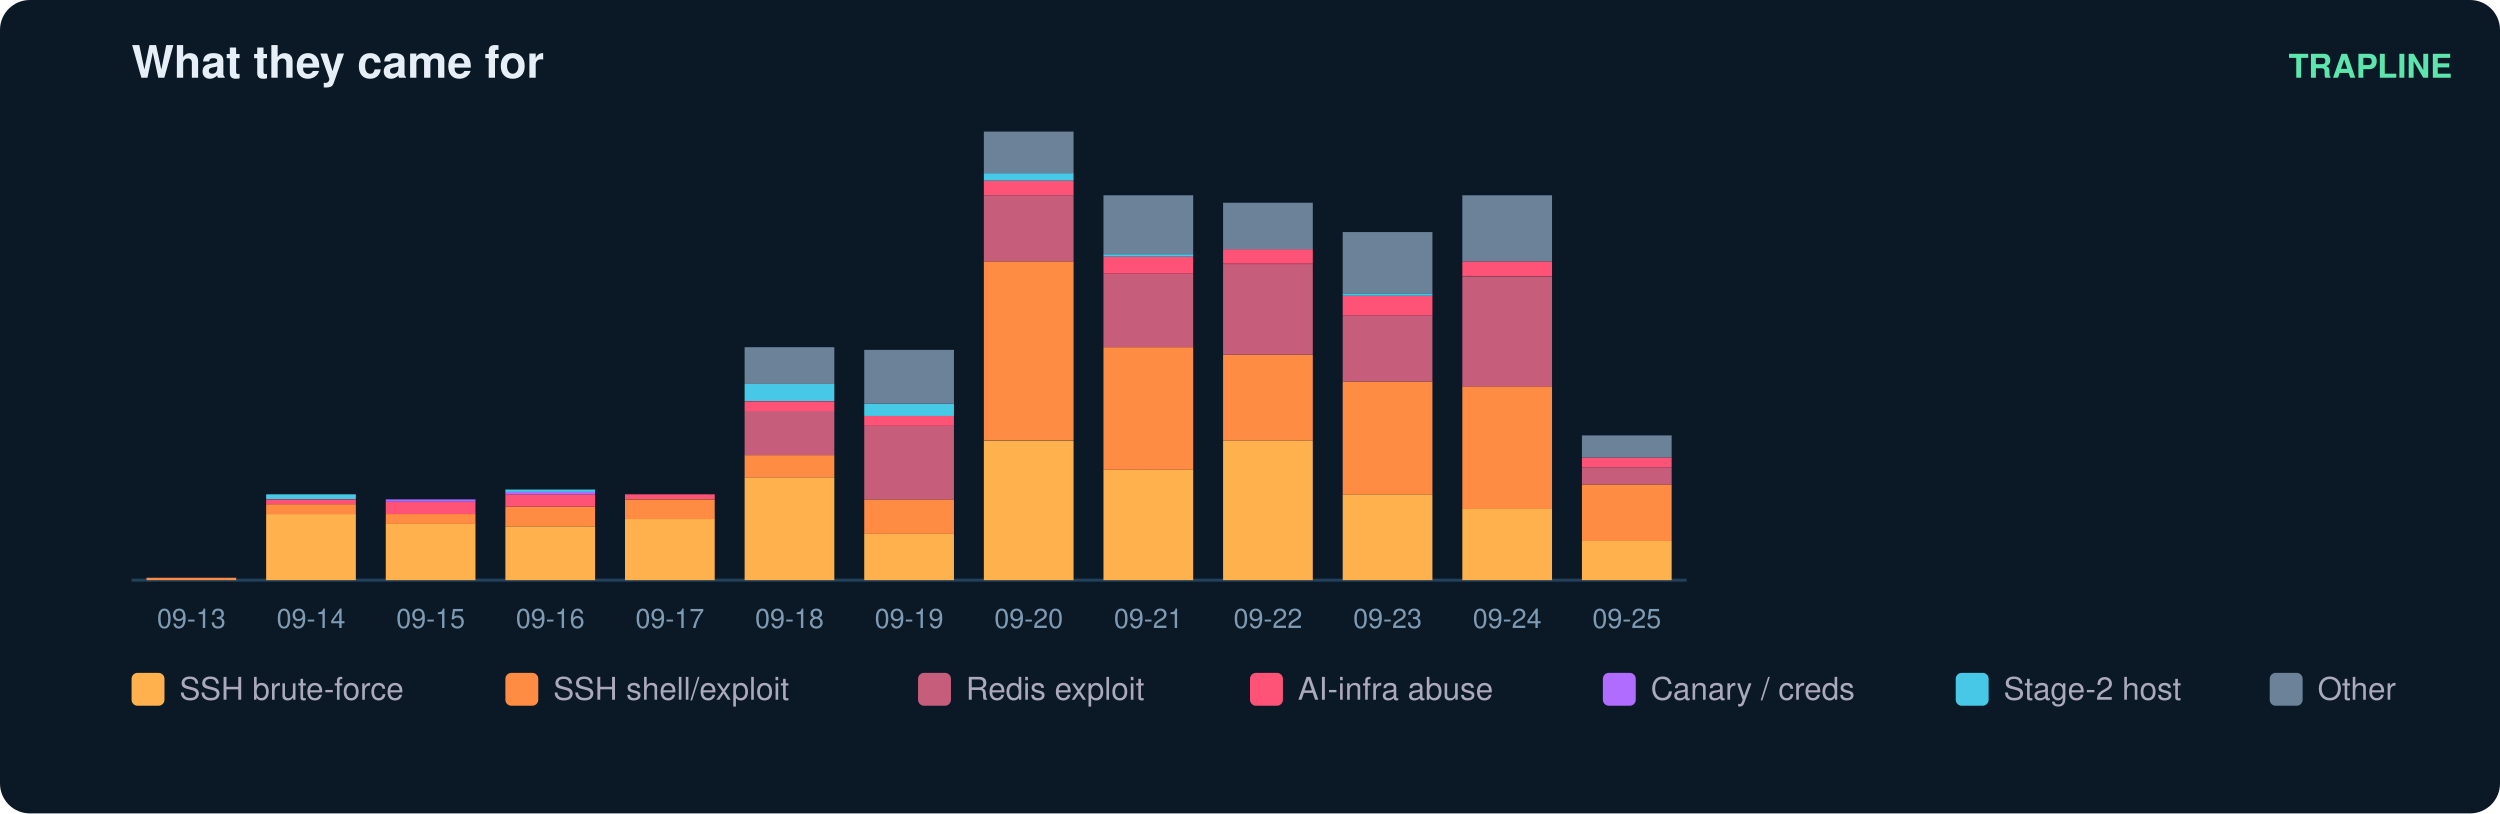
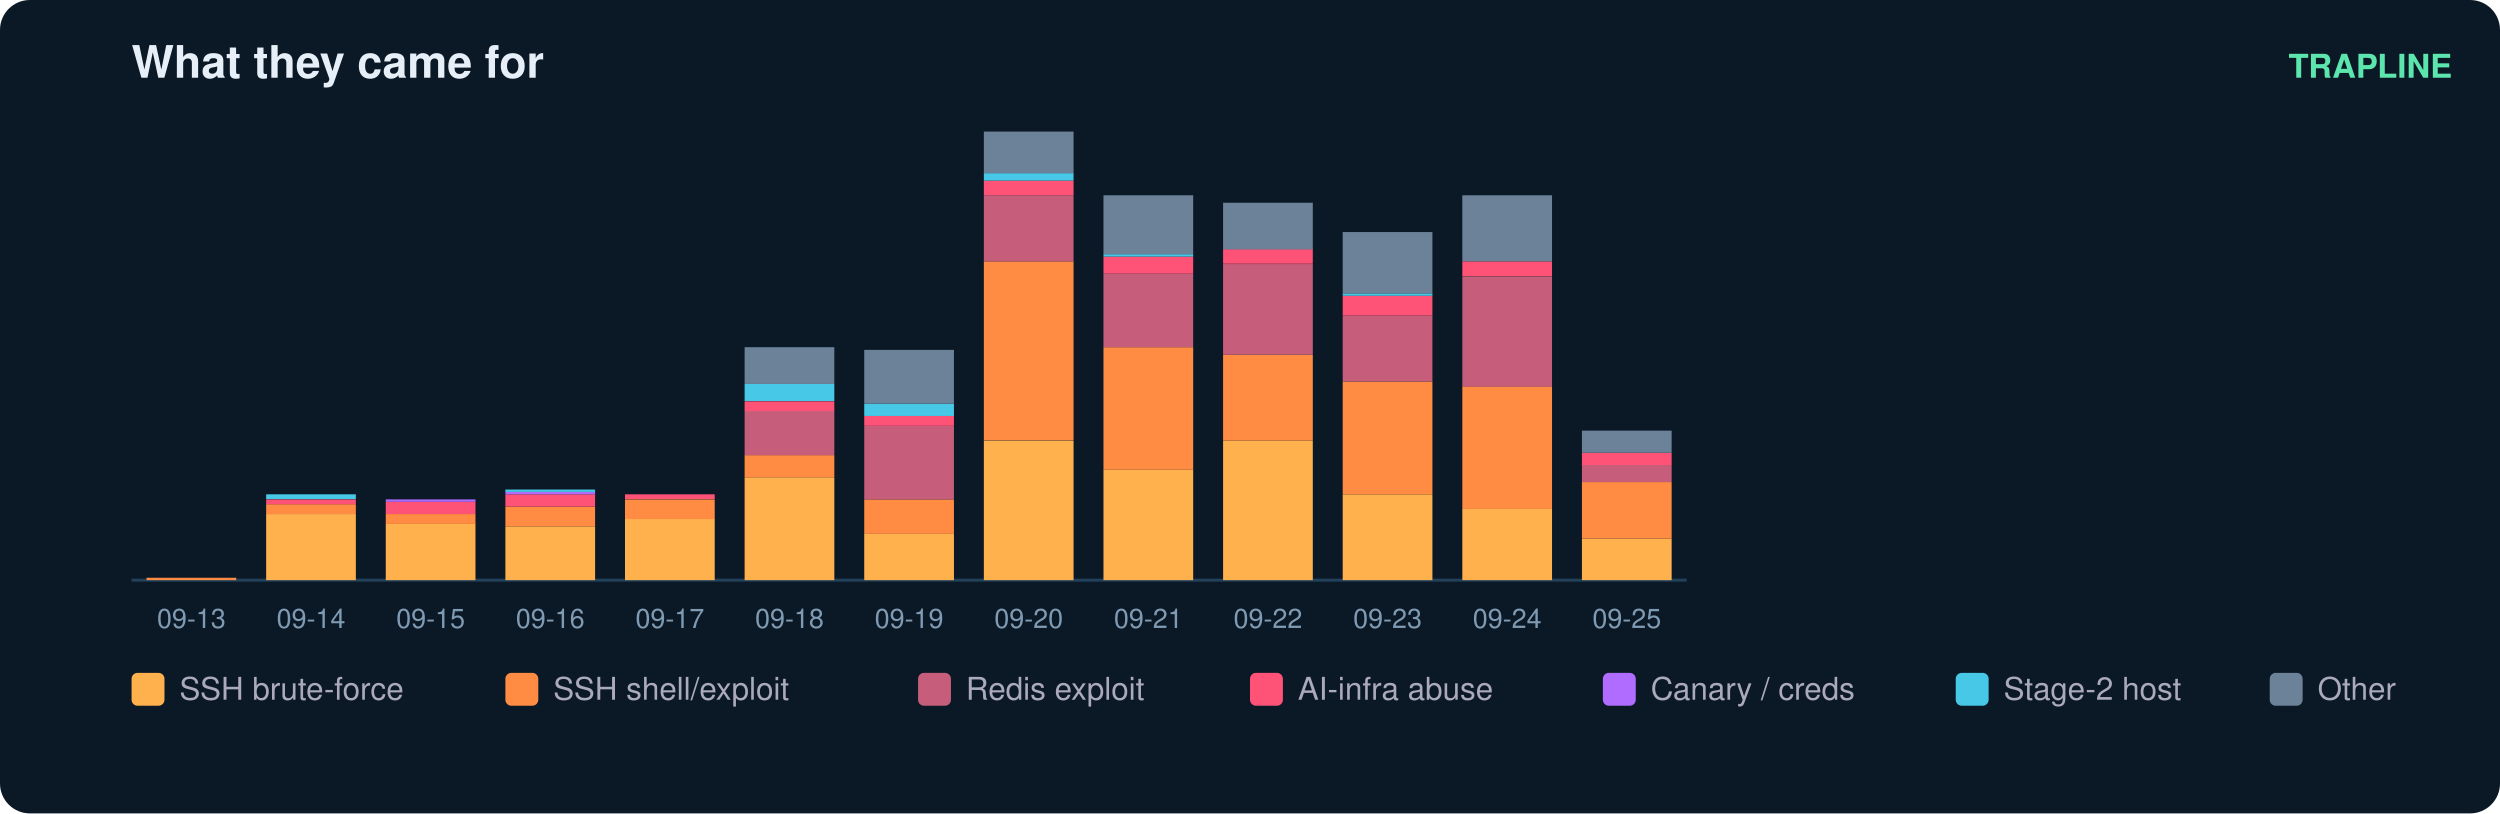
<svg xmlns="http://www.w3.org/2000/svg" width="836" height="272" viewBox="0 0 836 272" font-family="ui-sans-serif,Segoe UI,Helvetica,Arial">
  <rect width="836" height="272" rx="10" fill="#0b1826" />
  <text x="44" y="26" fill="#e6eff7" font-size="15" font-weight="700">What they came for</text>
  <text x="820" y="26" fill="#5ce6ad" font-size="11" text-anchor="end" font-weight="600">TRAPLINE</text>
  <line x1="44" y1="194" x2="564" y2="194" stroke="#22415a" />
  <rect x="49" y="193.2" width="30" height="0.8" fill="#ff8c42" />
  <text x="64.0" y="210.0" fill="#7f9bb3" font-size="9" text-anchor="middle">09-13</text>
  <rect x="89" y="171.9" width="30" height="22.1" fill="#ffb14e" />
  <rect x="89" y="168.6" width="30" height="3.3" fill="#ff8c42" />
  <rect x="89" y="167.0" width="30" height="1.6" fill="#ff5277" />
  <rect x="89" y="165.3" width="30" height="1.6" fill="#46c8e6" />
  <text x="104.0" y="210.0" fill="#7f9bb3" font-size="9" text-anchor="middle">09-14</text>
  <rect x="129" y="175.1" width="30" height="18.9" fill="#ffb14e" />
  <rect x="129" y="171.9" width="30" height="3.3" fill="#ff8c42" />
  <rect x="129" y="167.8" width="30" height="4.1" fill="#ff5277" />
  <rect x="129" y="167.0" width="30" height="0.8" fill="#b06cff" />
  <text x="144.0" y="210.0" fill="#7f9bb3" font-size="9" text-anchor="middle">09-15</text>
  <rect x="169" y="176.0" width="30" height="18.0" fill="#ffb14e" />
  <rect x="169" y="169.4" width="30" height="6.6" fill="#ff8c42" />
  <rect x="169" y="165.3" width="30" height="4.1" fill="#ff5277" />
  <rect x="169" y="164.5" width="30" height="0.8" fill="#b06cff" />
  <rect x="169" y="163.7" width="30" height="0.8" fill="#46c8e6" />
  <text x="184.0" y="210.0" fill="#7f9bb3" font-size="9" text-anchor="middle">09-16</text>
  <rect x="209" y="173.5" width="30" height="20.5" fill="#ffb14e" />
  <rect x="209" y="167.0" width="30" height="6.6" fill="#ff8c42" />
  <rect x="209" y="165.3" width="30" height="1.6" fill="#ff5277" />
  <text x="224.0" y="210.0" fill="#7f9bb3" font-size="9" text-anchor="middle">09-17</text>
  <rect x="249" y="159.6" width="30" height="34.4" fill="#ffb14e" />
  <rect x="249" y="152.2" width="30" height="7.4" fill="#ff8c42" />
  <rect x="249" y="137.4" width="30" height="14.8" fill="#c65d7b" />
  <rect x="249" y="134.2" width="30" height="3.3" fill="#ff5277" />
  <rect x="249" y="128.4" width="30" height="5.7" fill="#46c8e6" />
  <rect x="249" y="116.1" width="30" height="12.3" fill="#6b8299" />
  <text x="264.0" y="210.0" fill="#7f9bb3" font-size="9" text-anchor="middle">09-18</text>
  <rect x="289" y="178.4" width="30" height="15.6" fill="#ffb14e" />
  <rect x="289" y="167.0" width="30" height="11.5" fill="#ff8c42" />
  <rect x="289" y="142.4" width="30" height="24.6" fill="#c65d7b" />
  <rect x="289" y="139.1" width="30" height="3.3" fill="#ff5277" />
  <rect x="289" y="135.0" width="30" height="4.1" fill="#46c8e6" />
  <rect x="289" y="117.0" width="30" height="18.0" fill="#6b8299" />
  <text x="304.0" y="210.0" fill="#7f9bb3" font-size="9" text-anchor="middle">09-19</text>
  <rect x="329" y="147.3" width="30" height="46.7" fill="#ffb14e" />
  <rect x="329" y="87.4" width="30" height="59.8" fill="#ff8c42" />
  <rect x="329" y="65.3" width="30" height="22.1" fill="#c65d7b" />
  <rect x="329" y="60.4" width="30" height="4.9" fill="#ff5277" />
  <rect x="329" y="57.9" width="30" height="2.5" fill="#46c8e6" />
  <rect x="329" y="44.0" width="30" height="13.9" fill="#6b8299" />
  <text x="344.0" y="210.0" fill="#7f9bb3" font-size="9" text-anchor="middle">09-20</text>
  <rect x="369" y="157.1" width="30" height="36.9" fill="#ffb14e" />
  <rect x="369" y="116.1" width="30" height="41.0" fill="#ff8c42" />
  <rect x="369" y="91.5" width="30" height="24.6" fill="#c65d7b" />
  <rect x="369" y="85.8" width="30" height="5.7" fill="#ff5277" />
  <rect x="369" y="85.0" width="30" height="0.8" fill="#46c8e6" />
  <rect x="369" y="65.3" width="30" height="19.7" fill="#6b8299" />
  <text x="384.0" y="210.0" fill="#7f9bb3" font-size="9" text-anchor="middle">09-21</text>
  <rect x="409" y="147.3" width="30" height="46.7" fill="#ffb14e" />
  <rect x="409" y="118.6" width="30" height="28.7" fill="#ff8c42" />
  <rect x="409" y="88.3" width="30" height="30.3" fill="#c65d7b" />
  <rect x="409" y="83.3" width="30" height="4.9" fill="#ff5277" />
  <rect x="409" y="67.8" width="30" height="15.6" fill="#6b8299" />
  <text x="424.0" y="210.0" fill="#7f9bb3" font-size="9" text-anchor="middle">09-22</text>
  <rect x="449" y="165.3" width="30" height="28.7" fill="#ffb14e" />
  <rect x="449" y="127.6" width="30" height="37.7" fill="#ff8c42" />
  <rect x="449" y="105.5" width="30" height="22.1" fill="#c65d7b" />
  <rect x="449" y="98.9" width="30" height="6.6" fill="#ff5277" />
  <rect x="449" y="98.1" width="30" height="0.8" fill="#46c8e6" />
  <rect x="449" y="77.6" width="30" height="20.5" fill="#6b8299" />
  <text x="464.0" y="210.0" fill="#7f9bb3" font-size="9" text-anchor="middle">09-23</text>
  <rect x="489" y="170.2" width="30" height="23.8" fill="#ffb14e" />
  <rect x="489" y="129.2" width="30" height="41.0" fill="#ff8c42" />
  <rect x="489" y="92.4" width="30" height="36.9" fill="#c65d7b" />
  <rect x="489" y="87.4" width="30" height="4.9" fill="#ff5277" />
  <rect x="489" y="65.3" width="30" height="22.1" fill="#6b8299" />
  <text x="504.0" y="210.0" fill="#7f9bb3" font-size="9" text-anchor="middle">09-24</text>
-   <rect x="529" y="180.9" width="30" height="13.1" fill="#ffb14e" />
-   <rect x="529" y="162.0" width="30" height="18.9" fill="#ff8c42" />
-   <rect x="529" y="156.3" width="30" height="5.7" fill="#c65d7b" />
-   <rect x="529" y="153.0" width="30" height="3.3" fill="#ff5277" />
-   <rect x="529" y="145.6" width="30" height="7.4" fill="#6b8299" />
+   <rect x="529" y="180.1" width="30" height="13.9" fill="#ffb14e" />
+   <rect x="529" y="161.2" width="30" height="18.9" fill="#ff8c42" />
+   <rect x="529" y="155.5" width="30" height="5.7" fill="#c65d7b" />
+   <rect x="529" y="151.4" width="30" height="4.1" fill="#ff5277" />
+   <rect x="529" y="144.0" width="30" height="7.4" fill="#6b8299" />
  <text x="544.0" y="210.0" fill="#7f9bb3" font-size="9" text-anchor="middle">09-25</text>
  <rect x="44" y="225" width="11" height="11" rx="2" fill="#ffb14e" />
  <text x="60" y="234" fill="#aab" font-size="10.5">SSH brute-force</text>
  <rect x="169" y="225" width="11" height="11" rx="2" fill="#ff8c42" />
  <text x="185" y="234" fill="#aab" font-size="10.5">SSH shell/exploit</text>
  <rect x="307" y="225" width="11" height="11" rx="2" fill="#c65d7b" />
  <text x="323" y="234" fill="#aab" font-size="10.5">Redis exploit</text>
  <rect x="418" y="225" width="11" height="11" rx="2" fill="#ff5277" />
  <text x="434" y="234" fill="#aab" font-size="10.5">AI-infra abuse</text>
  <rect x="536" y="225" width="11" height="11" rx="2" fill="#b06cff" />
  <text x="552" y="234" fill="#aab" font-size="10.5">Canary / creds</text>
  <rect x="654" y="225" width="11" height="11" rx="2" fill="#46c8e6" />
  <text x="670" y="234" fill="#aab" font-size="10.5">Stage-2 host</text>
  <rect x="759" y="225" width="11" height="11" rx="2" fill="#6b8299" />
  <text x="775" y="234" fill="#aab" font-size="10.5">Other</text>
</svg>
